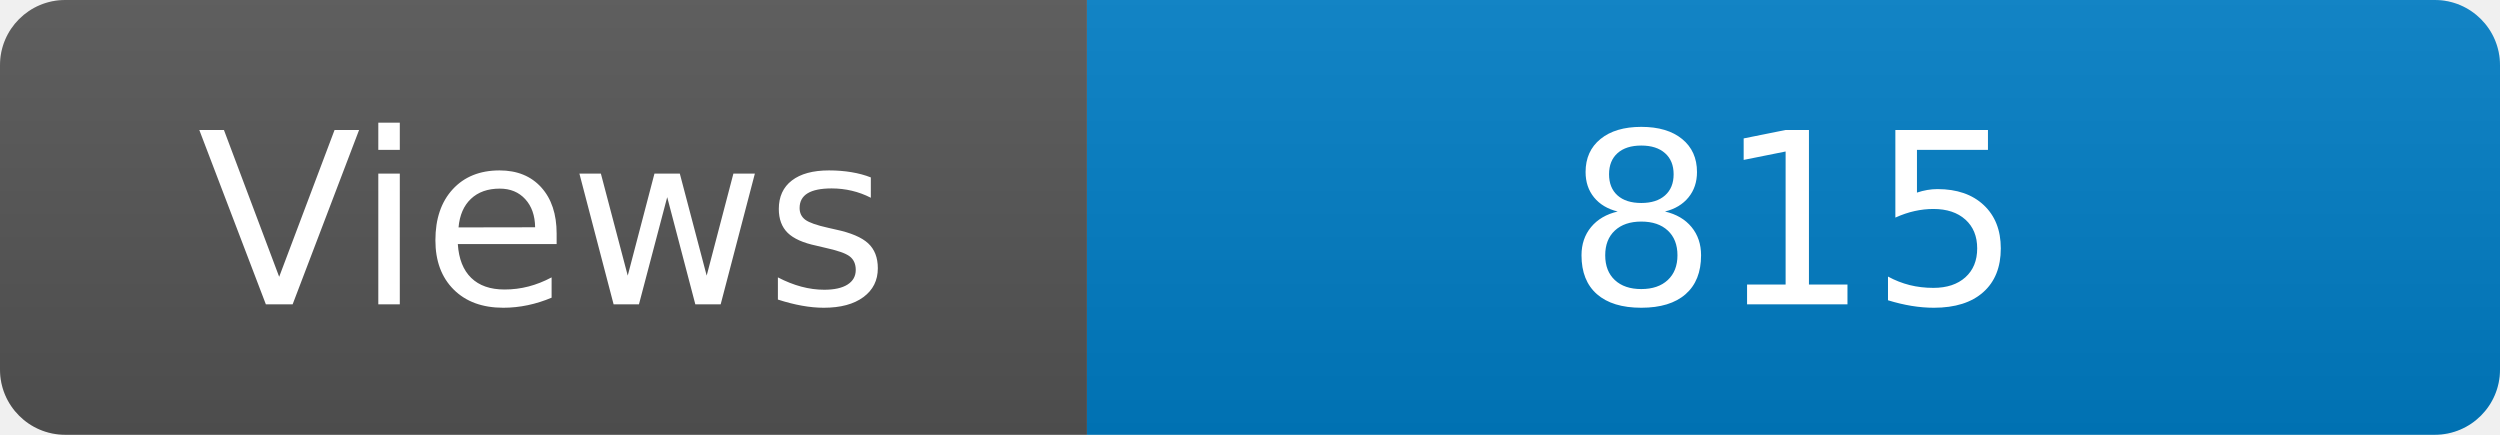
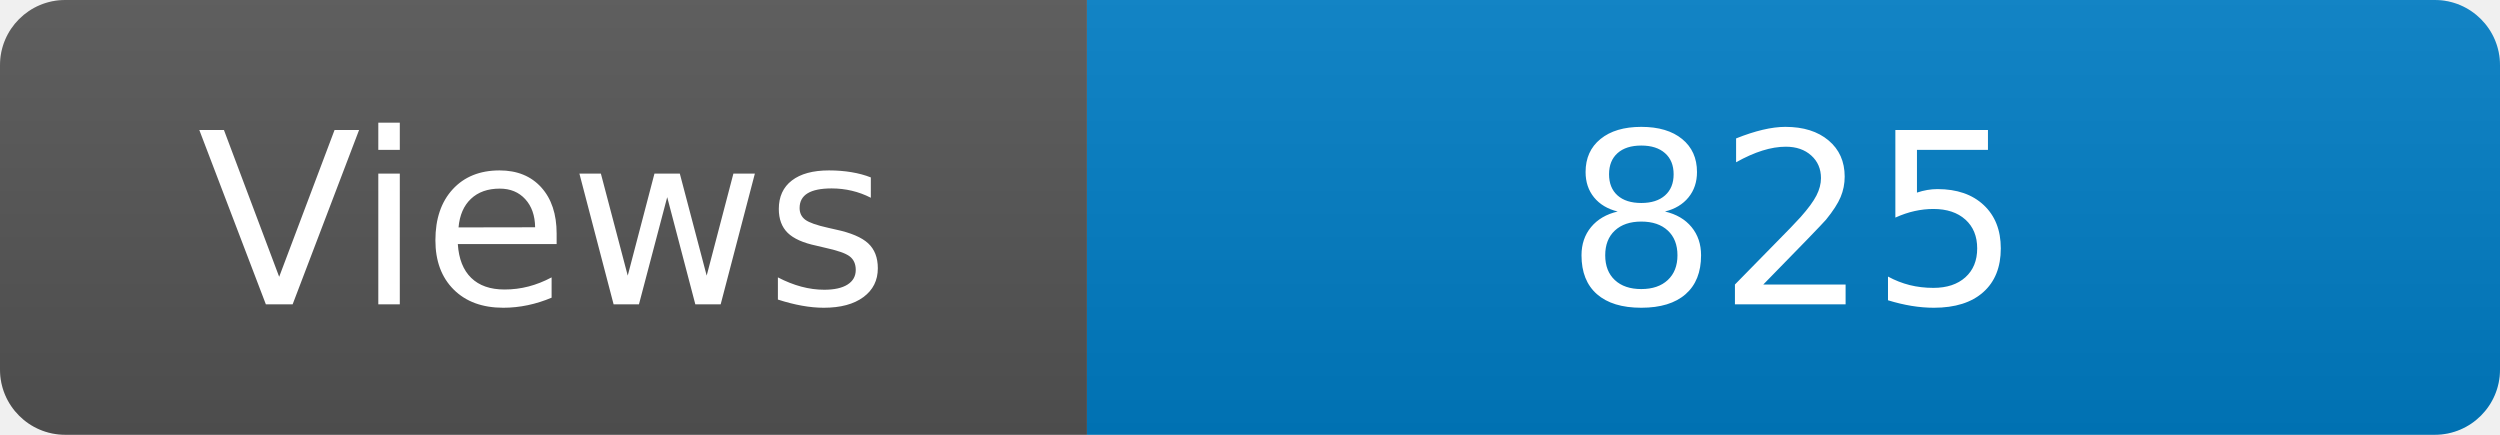
<svg xmlns="http://www.w3.org/2000/svg" width="115" height="20" role="img" aria-label="Maintained?: yes">
  <linearGradient id="s" x2="0" y2="100%">
    <stop offset="0" stop-color="#bbb" stop-opacity=".1" />
    <stop offset="1" stop-opacity=".1" />
  </linearGradient>
  <clipPath id="r">
    <rect width="115" height="20" rx="3" fill="#fff" />
  </clipPath>
  <g clip-path="url(#r)">
    <rect width="50" height="20" fill="#555" />
    <rect x="50" width="160" height="20" fill="#007ec6" />
    <rect width="115" height="20" fill="url(#s)" />
  </g>
  <g fill="#fff" text-anchor="middle" font-family="Verdana,Geneva,DejaVu Sans,sans-serif" font-size="110">
    <text x="250" y="140" transform="scale(.1)" fill="#fff">Views</text>
-     <text x="825" y="140" transform="scale(.1)" fill="#fff">815</text>
+     <text x="825" y="140" transform="scale(.1)" fill="#fff">825</text>
  </g>
</svg>
